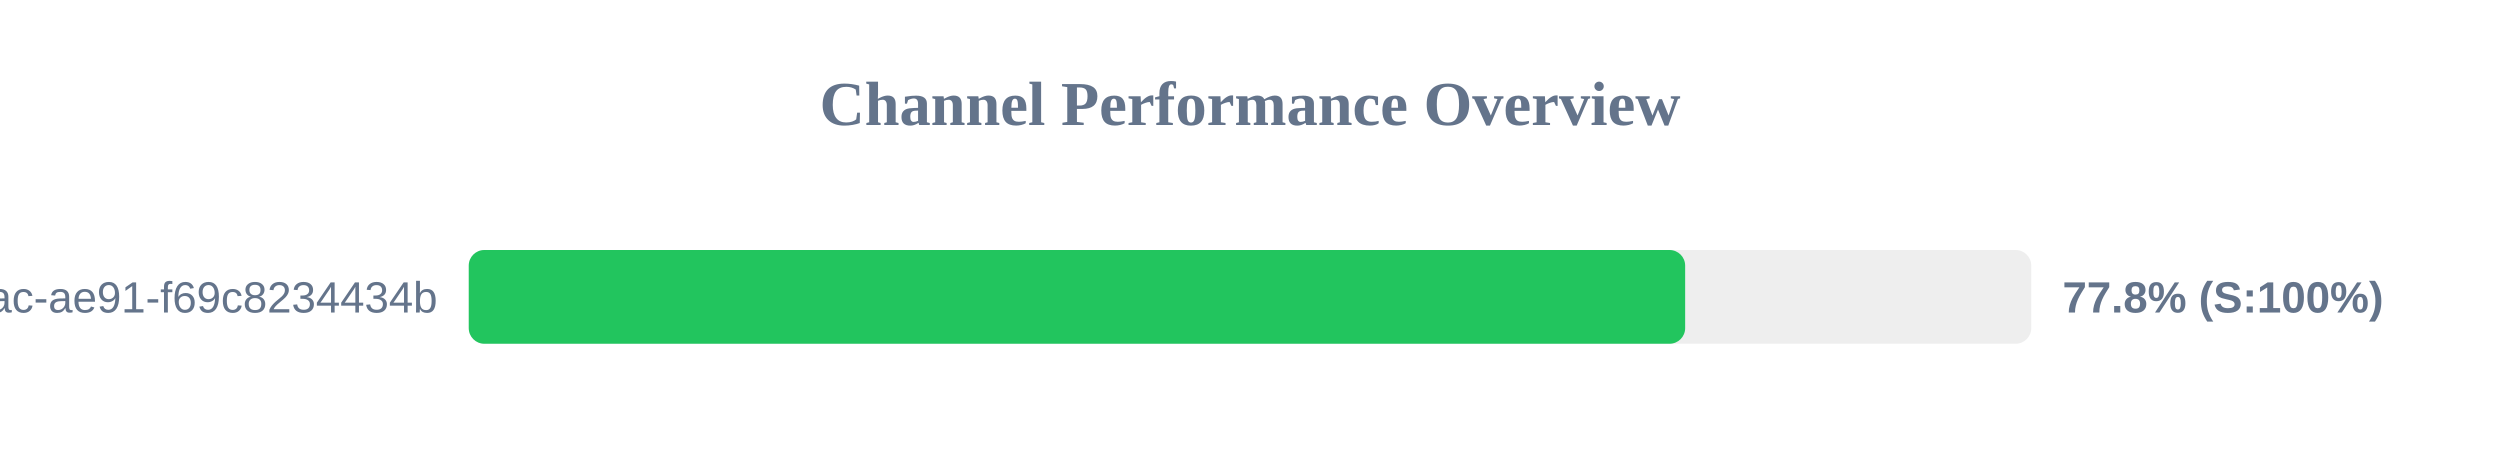
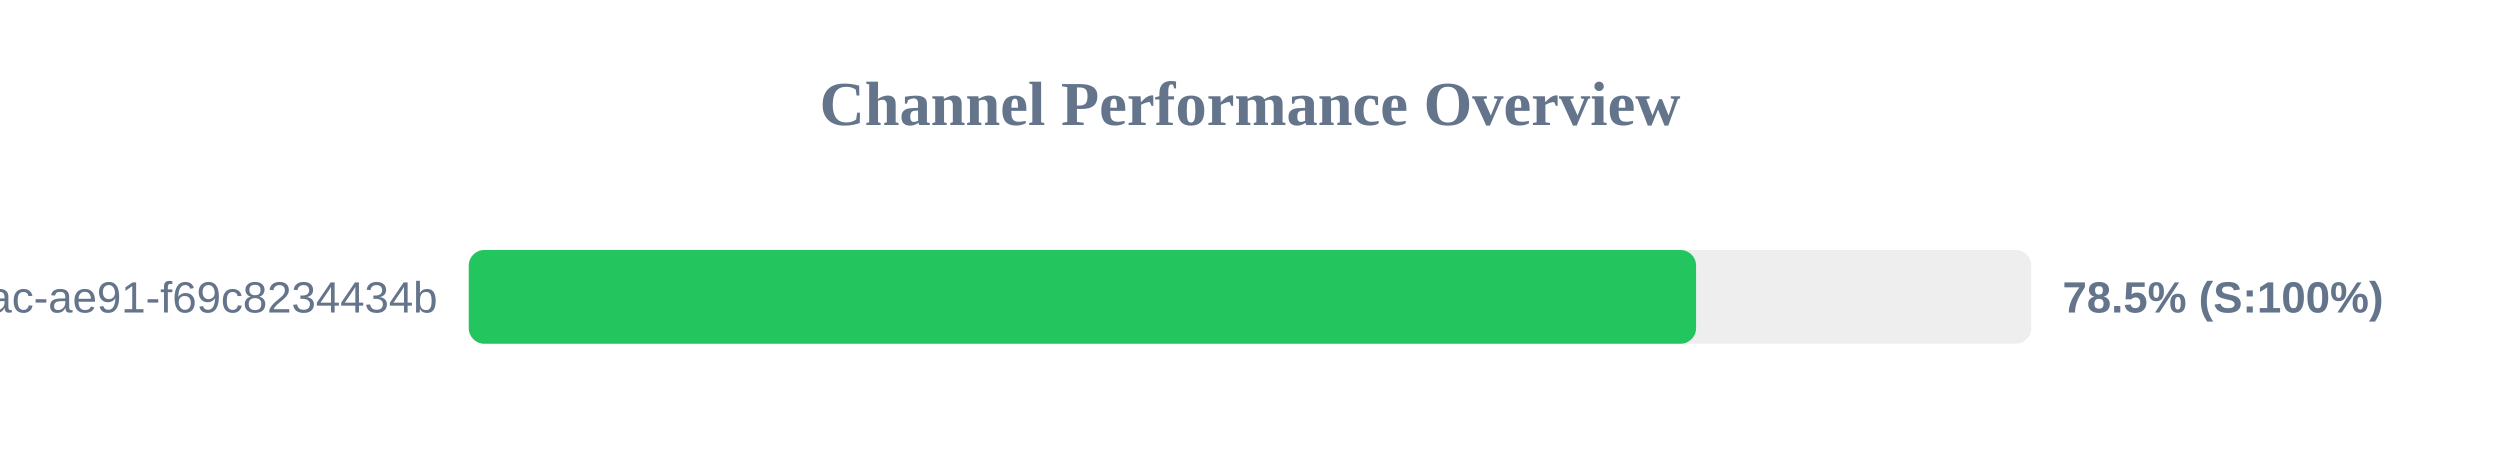
<svg xmlns="http://www.w3.org/2000/svg" width="800" height="150" version="1.1">
  <style>
        .row { font: 14px Arial; fill: #64748b; }
        .score { font: bold 14px Arial; fill: #64748b; }
    </style>
  <text x="400" y="40" text-anchor="middle" font-size="20px" font-weight="bold" fill="#64748b">Channel Performance Overview</text>
  <rect x="150" y="80" width="500" height="30" fill="#eee" rx="5" />
-   <rect x="150" y="80" width="389.25" height="30" fill="#22c55e" rx="5" />
+   <rect x="150" y="80" width="392.75" height="30" fill="#22c55e" rx="5" />
  <text x="140" y="100" text-anchor="end" class="row">?uuid=942b9cb8-92fa-46ac-ae91-f69c8234434b</text>
-   <text x="660" y="100" text-anchor="start" class="score">77.8% (S:100%)</text>
+   <text x="660" y="100" text-anchor="start" class="score">78.5% (S:100%)</text>
</svg>
